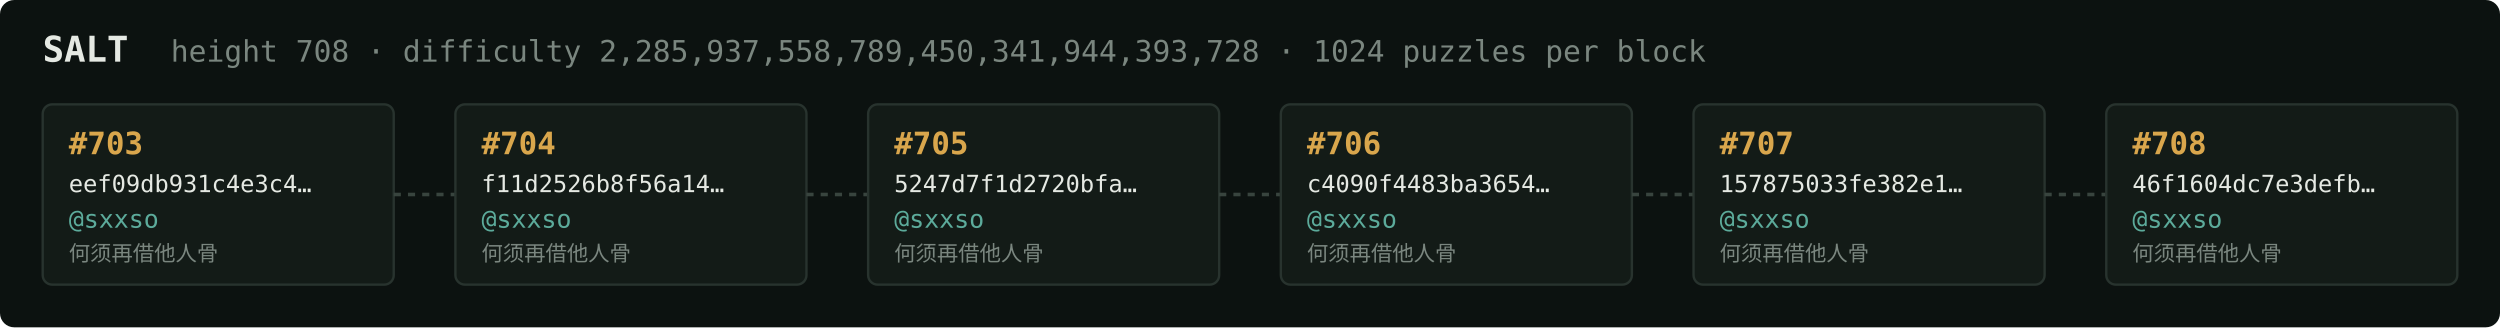
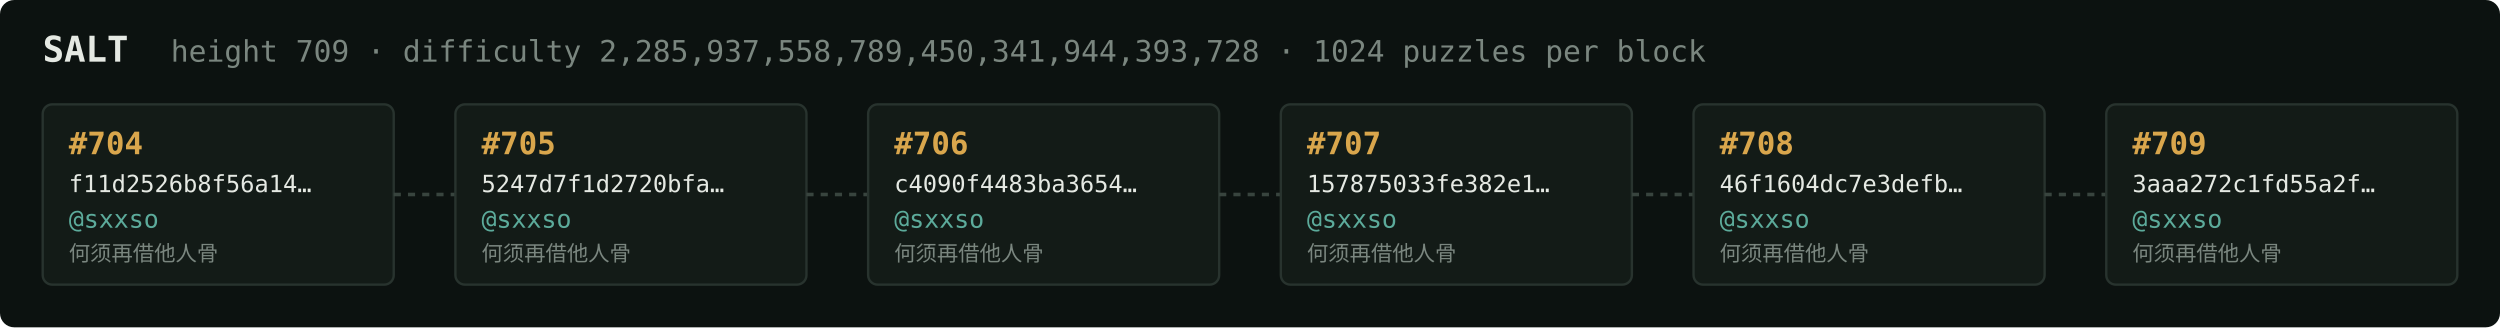
<svg xmlns="http://www.w3.org/2000/svg" width="1054" height="138" viewBox="0 0 1054 138" font-family="ui-monospace,SFMono-Regular,Menlo,monospace">
  <rect fill="#0c1210" width="1054" height="138" rx="6" />
  <text x="18" y="26" fill="#e5e9e3" font-size="15" font-weight="700">SALT</text>
-   <text x="72" y="26" fill="#7a867f" font-size="12.5">height 708 · difficulty 2,285,937,558,789,450,341,944,393,728 · 1024 puzzles per block</text>
+   <text x="72" y="26" fill="#7a867f" font-size="12.5">height 709 · difficulty 2,285,937,558,789,450,341,944,393,728 · 1024 puzzles per block</text>
  <rect x="18" y="44" width="148" height="76" rx="4" fill="#131b17" stroke="#28332e" stroke-width="1" />
-   <text x="29" y="65" fill="#d9a64c" font-size="13" font-weight="700">#703</text>
-   <text x="29" y="81" fill="#e5e9e3" font-size="10">eef09db931c4e3c4…</text>
+   <text x="29" y="65" fill="#d9a64c" font-size="13" font-weight="700">#704</text>
+   <text x="29" y="81" fill="#e5e9e3" font-size="10">f11d2526b8f56a14…</text>
  <text x="29" y="96" fill="#5cab9b" font-size="10.5">@sxxso</text>
  <text x="29" y="110" fill="#7a867f" font-size="9">何须再借他人骨</text>
  <line x1="166" y1="82.0" x2="192" y2="82.0" stroke="#38443e" stroke-width="1.5" stroke-dasharray="3 3" />
  <rect x="192" y="44" width="148" height="76" rx="4" fill="#131b17" stroke="#28332e" stroke-width="1" />
-   <text x="203" y="65" fill="#d9a64c" font-size="13" font-weight="700">#704</text>
-   <text x="203" y="81" fill="#e5e9e3" font-size="10">f11d2526b8f56a14…</text>
+   <text x="203" y="65" fill="#d9a64c" font-size="13" font-weight="700">#705</text>
+   <text x="203" y="81" fill="#e5e9e3" font-size="10">5247d7f1d2720bfa…</text>
  <text x="203" y="96" fill="#5cab9b" font-size="10.5">@sxxso</text>
  <text x="203" y="110" fill="#7a867f" font-size="9">何须再借他人骨</text>
  <line x1="340" y1="82.0" x2="366" y2="82.0" stroke="#38443e" stroke-width="1.5" stroke-dasharray="3 3" />
  <rect x="366" y="44" width="148" height="76" rx="4" fill="#131b17" stroke="#28332e" stroke-width="1" />
-   <text x="377" y="65" fill="#d9a64c" font-size="13" font-weight="700">#705</text>
-   <text x="377" y="81" fill="#e5e9e3" font-size="10">5247d7f1d2720bfa…</text>
+   <text x="377" y="65" fill="#d9a64c" font-size="13" font-weight="700">#706</text>
+   <text x="377" y="81" fill="#e5e9e3" font-size="10">c4090f4483ba3654…</text>
  <text x="377" y="96" fill="#5cab9b" font-size="10.5">@sxxso</text>
  <text x="377" y="110" fill="#7a867f" font-size="9">何须再借他人骨</text>
  <line x1="514" y1="82.0" x2="540" y2="82.0" stroke="#38443e" stroke-width="1.5" stroke-dasharray="3 3" />
  <rect x="540" y="44" width="148" height="76" rx="4" fill="#131b17" stroke="#28332e" stroke-width="1" />
-   <text x="551" y="65" fill="#d9a64c" font-size="13" font-weight="700">#706</text>
-   <text x="551" y="81" fill="#e5e9e3" font-size="10">c4090f4483ba3654…</text>
+   <text x="551" y="65" fill="#d9a64c" font-size="13" font-weight="700">#707</text>
+   <text x="551" y="81" fill="#e5e9e3" font-size="10">157875033fe382e1…</text>
  <text x="551" y="96" fill="#5cab9b" font-size="10.5">@sxxso</text>
  <text x="551" y="110" fill="#7a867f" font-size="9">何须再借他人骨</text>
  <line x1="688" y1="82.0" x2="714" y2="82.0" stroke="#38443e" stroke-width="1.5" stroke-dasharray="3 3" />
  <rect x="714" y="44" width="148" height="76" rx="4" fill="#131b17" stroke="#28332e" stroke-width="1" />
-   <text x="725" y="65" fill="#d9a64c" font-size="13" font-weight="700">#707</text>
-   <text x="725" y="81" fill="#e5e9e3" font-size="10">157875033fe382e1…</text>
+   <text x="725" y="65" fill="#d9a64c" font-size="13" font-weight="700">#708</text>
+   <text x="725" y="81" fill="#e5e9e3" font-size="10">46f1604dc7e3defb…</text>
  <text x="725" y="96" fill="#5cab9b" font-size="10.5">@sxxso</text>
  <text x="725" y="110" fill="#7a867f" font-size="9">何须再借他人骨</text>
  <line x1="862" y1="82.0" x2="888" y2="82.0" stroke="#38443e" stroke-width="1.5" stroke-dasharray="3 3" />
  <rect x="888" y="44" width="148" height="76" rx="4" fill="#131b17" stroke="#28332e" stroke-width="1" />
-   <text x="899" y="65" fill="#d9a64c" font-size="13" font-weight="700">#708</text>
-   <text x="899" y="81" fill="#e5e9e3" font-size="10">46f1604dc7e3defb…</text>
+   <text x="899" y="65" fill="#d9a64c" font-size="13" font-weight="700">#709</text>
+   <text x="899" y="81" fill="#e5e9e3" font-size="10">3aaa272c1fd55a2f…</text>
  <text x="899" y="96" fill="#5cab9b" font-size="10.5">@sxxso</text>
  <text x="899" y="110" fill="#7a867f" font-size="9">何须再借他人骨</text>
</svg>
